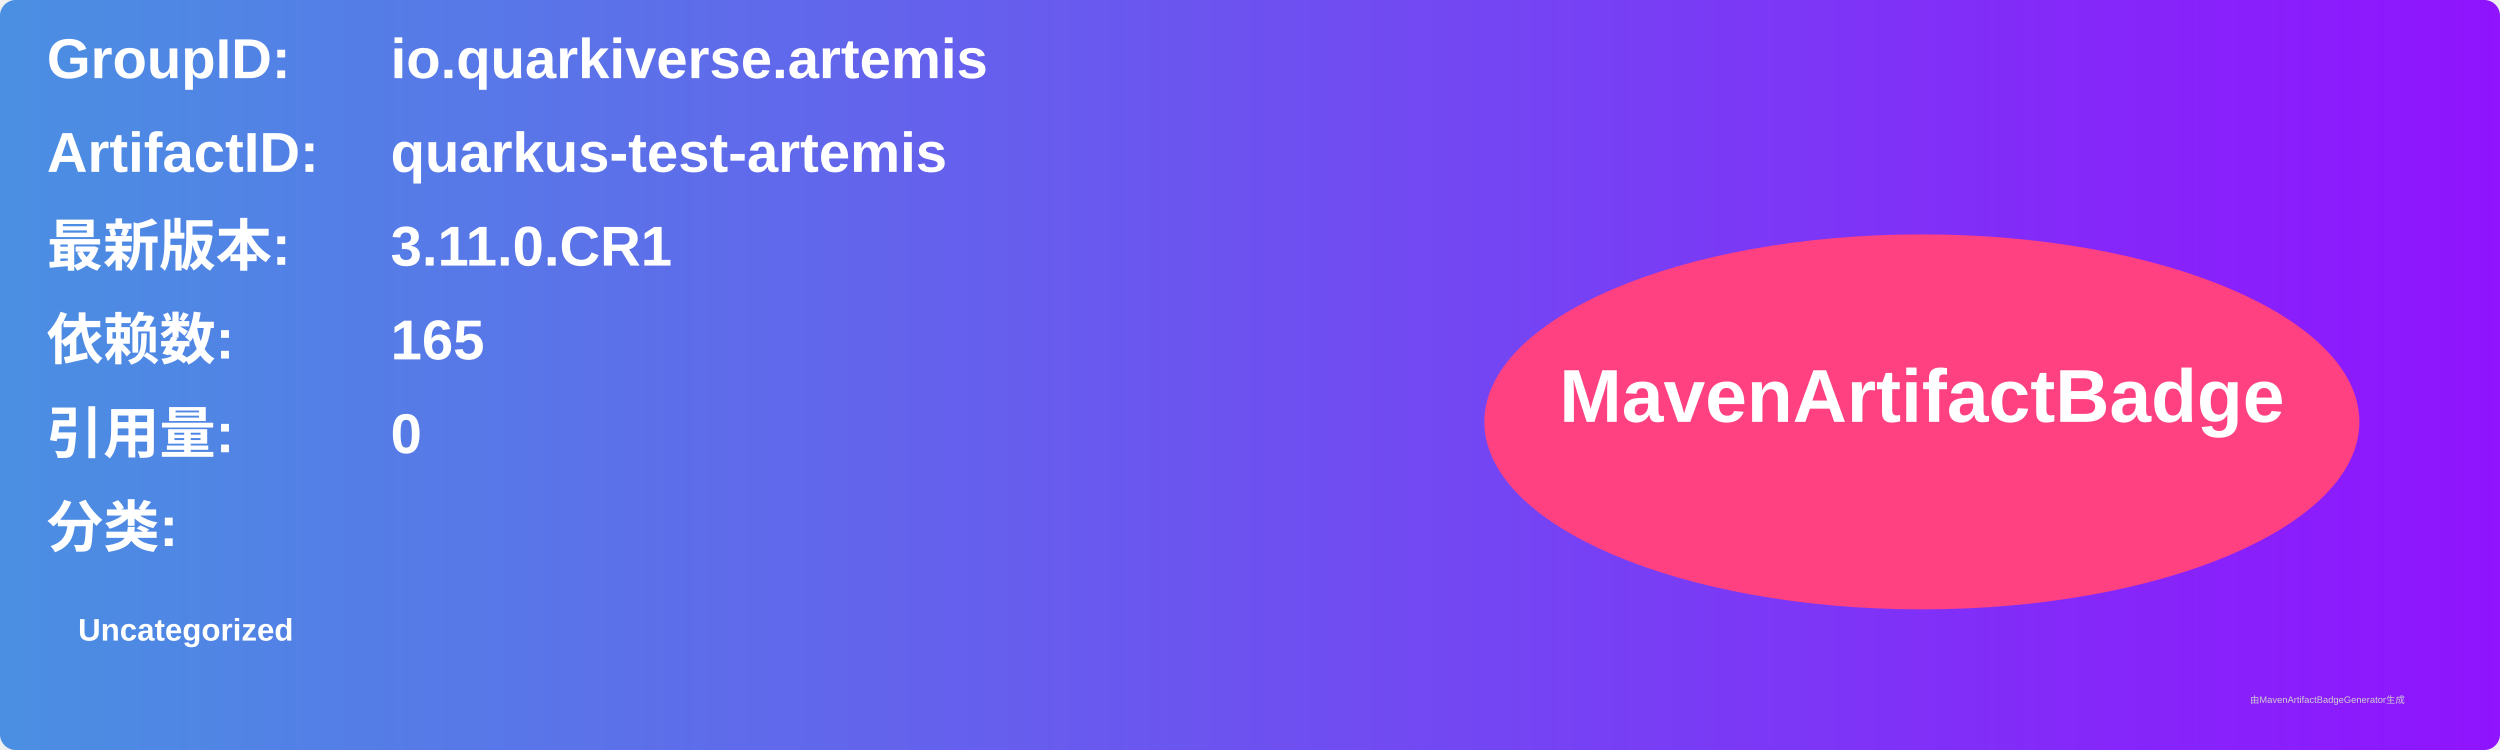
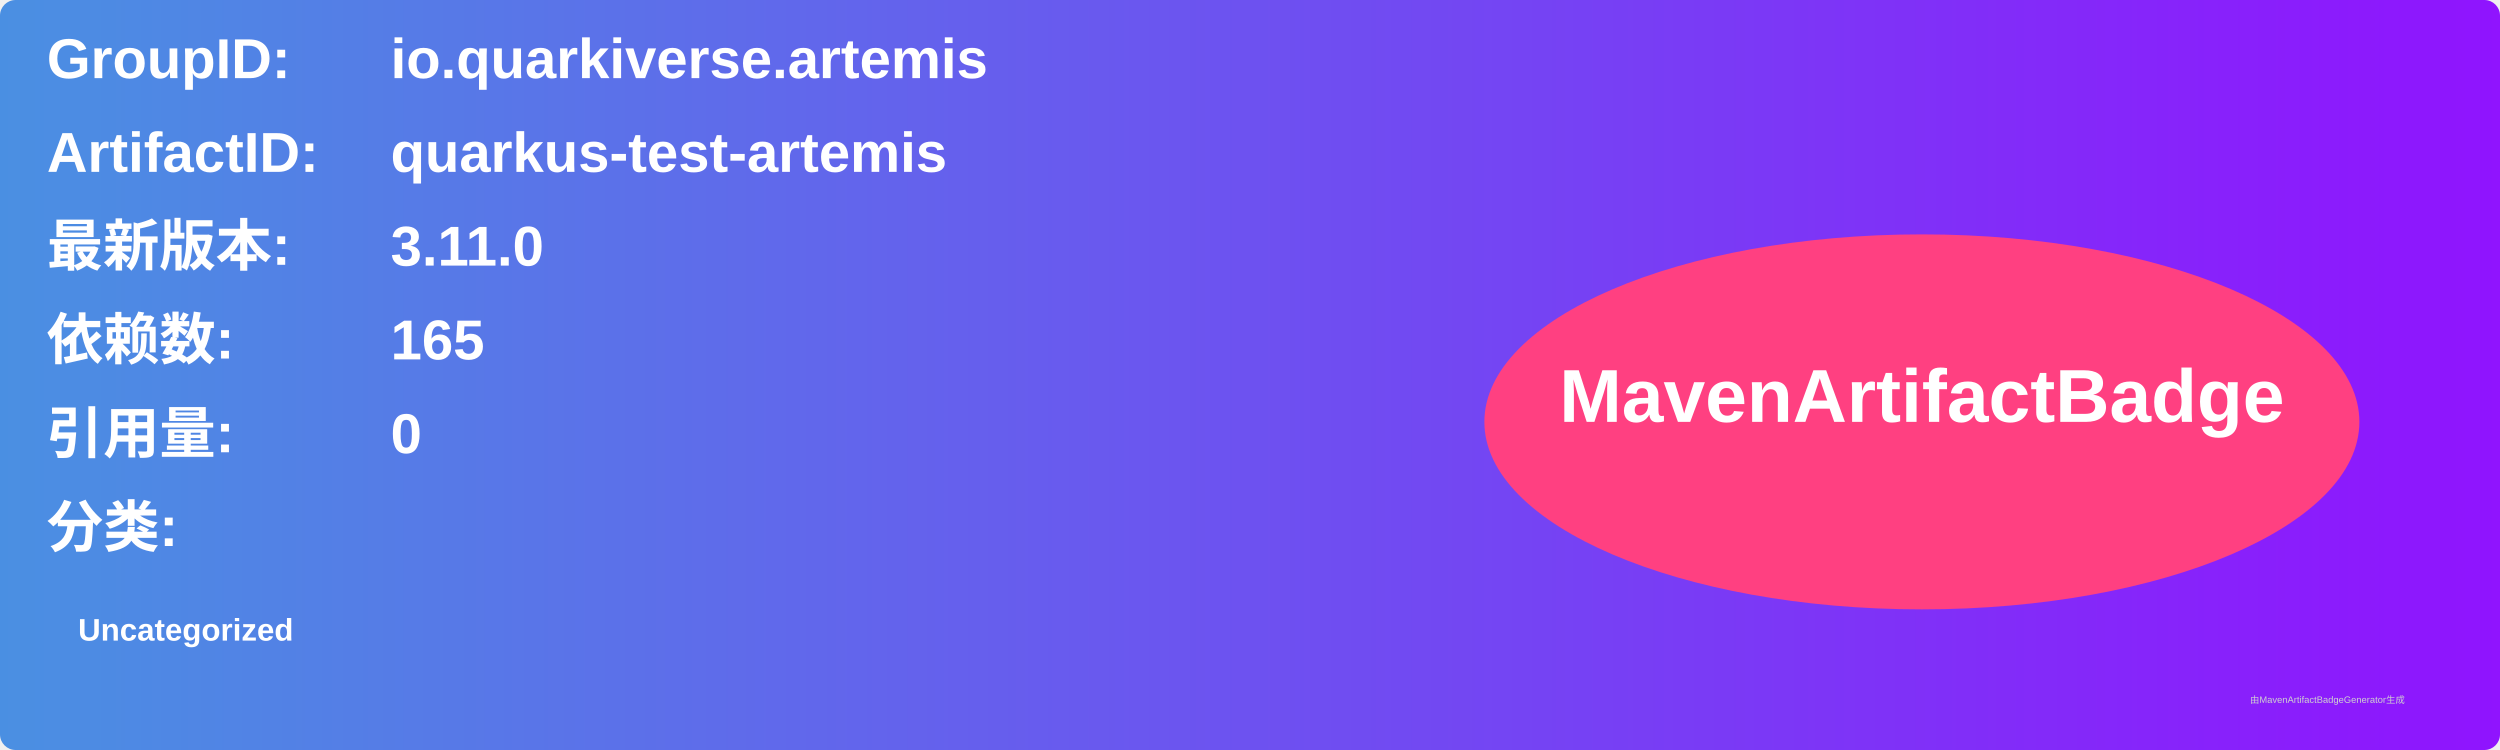
<svg xmlns="http://www.w3.org/2000/svg" width="800" height="240" viewBox="0 0 800 240">
  <linearGradient id="grad" x1="0%" y1="0%" x2="100%" y2="0%">
    <stop offset="0%" stop-color="#4a90e2" />
    <stop offset="100%" stop-color="#9013fe" />
  </linearGradient>
  <rect width="100%" height="100%" rx="5" ry="5" fill="url(#grad)" />
  <g transform="translate(15, 15)">
    <text x="0" y="10" font-family="Arial" font-size="18" fill="white" font-weight="bold" width="260">GroupID:</text>
    <text x="110" y="10" font-family="Arial" font-size="18" fill="white" font-weight="bold" width="460">io.quarkiverse.artemis</text>
    <text x="0" y="40" font-family="Arial" font-size="18" fill="white" font-weight="bold" width="260">ArtifactID:</text>
    <text x="110" y="40" font-family="Arial" font-size="18" fill="white" font-weight="bold" width="460">quarkus-test-artemis</text>
    <text x="0" y="70" font-family="Arial" font-size="18" fill="white" font-weight="bold">最新版本:</text>
    <text x="110" y="70" font-family="Arial" font-size="18" fill="white" font-weight="bold">
-       <tspan font-weight="bold">3.11.0.CR1</tspan>
+       <tspan font-weight="bold">3.11.0</tspan>
    </text>
    <text x="0" y="100" font-family="Arial" font-size="18" fill="white" font-weight="bold">依赖数: </text>
    <text x="110" y="100" font-family="Arial" font-size="18" fill="white">
      <tspan font-weight="bold">165</tspan>
    </text>
    <text x="0" y="130" font-family="Arial" font-size="18" fill="white" font-weight="bold">引用量: </text>
    <text x="110" y="130" font-family="Arial" font-size="18" fill="white">
      <tspan font-weight="bold">0</tspan>
    </text>
    <text x="0" y="160" font-family="Arial" font-size="18" fill="white" font-weight="bold">分类:</text>
    <text x="10" y="190" font-family="Arial" font-size="10" fill="white">
      <tspan font-weight="bold">Uncategorized</tspan>
    </text>
    <ellipse cx="600" cy="120" rx="140" ry="60" fill="#ff4081" />
    <text x="600" y="120" text-anchor="middle" font-family="Arial" font-size="24" fill="white" font-weight="bold">MavenArtifactBadge</text>
  </g>
  <text x="720" y="225" font-family="Arial" font-size="3" fill="#d0d0d0">由MavenArtifactBadgeGenerator生成</text>
</svg>
